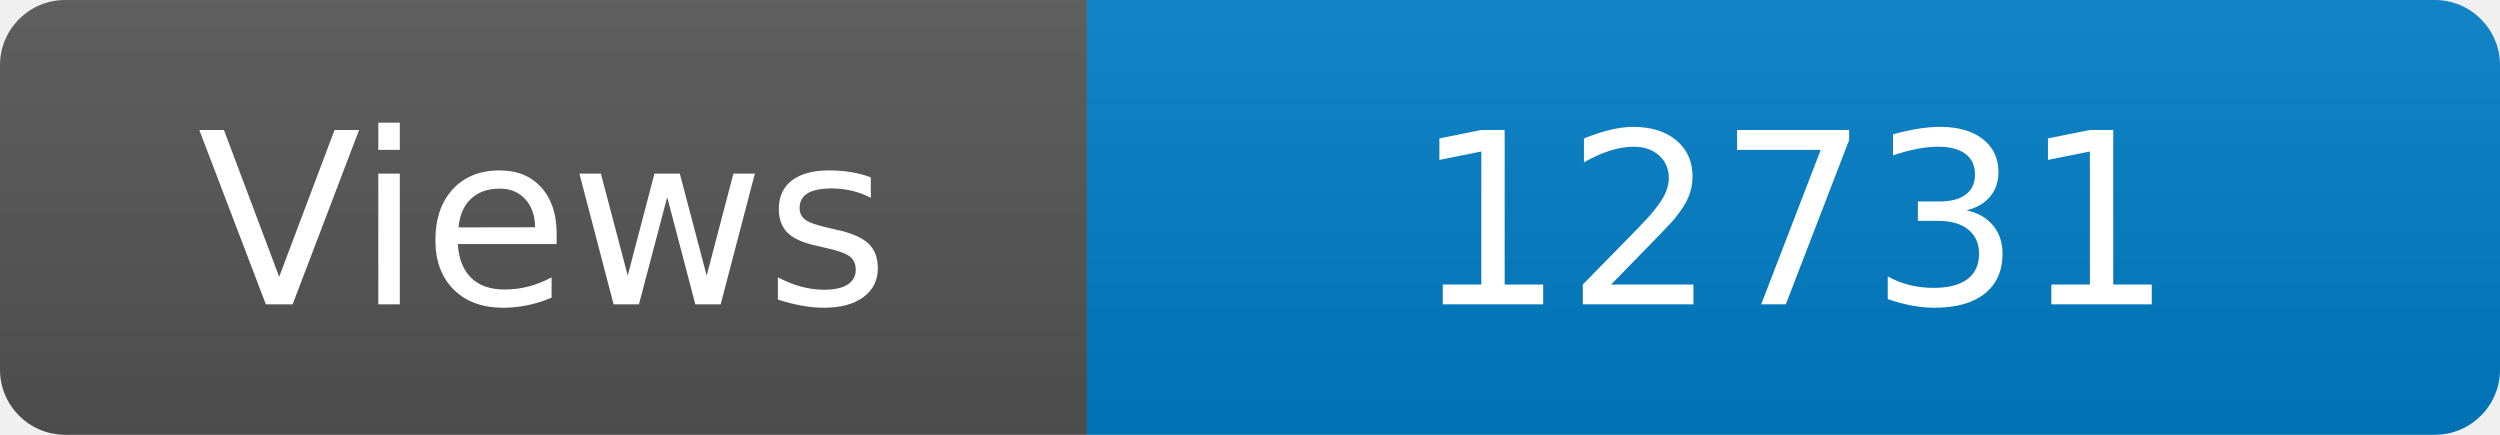
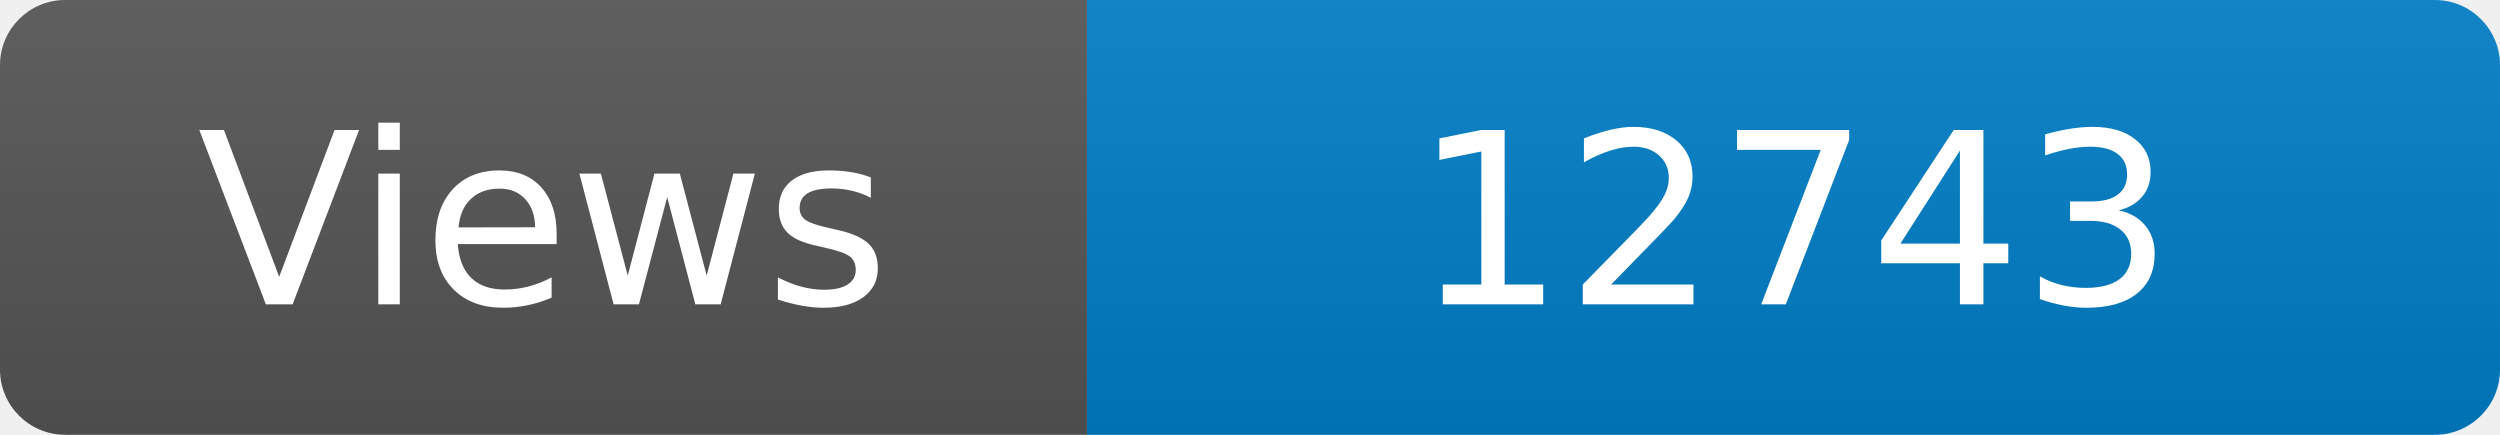
<svg xmlns="http://www.w3.org/2000/svg" width="115" height="20" role="img" aria-label="Maintained?: yes">
  <linearGradient id="s" x2="0" y2="100%">
    <stop offset="0" stop-color="#bbb" stop-opacity=".1" />
    <stop offset="1" stop-opacity=".1" />
  </linearGradient>
  <clipPath id="r">
    <rect width="115" height="20" rx="3" fill="#fff" />
  </clipPath>
  <g clip-path="url(#r)">
    <rect width="50" height="20" fill="#555" />
    <rect x="50" width="160" height="20" fill="#007ec6" />
    <rect width="115" height="20" fill="url(#s)" />
  </g>
  <g fill="#fff" text-anchor="middle" font-family="Verdana,Geneva,DejaVu Sans,sans-serif" font-size="110">
    <text x="250" y="140" transform="scale(.1)" fill="#fff">Views</text>
-     <text x="825" y="140" transform="scale(.1)" fill="#fff">12731</text>
+     <text x="825" y="140" transform="scale(.1)" fill="#fff">12743</text>
  </g>
</svg>
